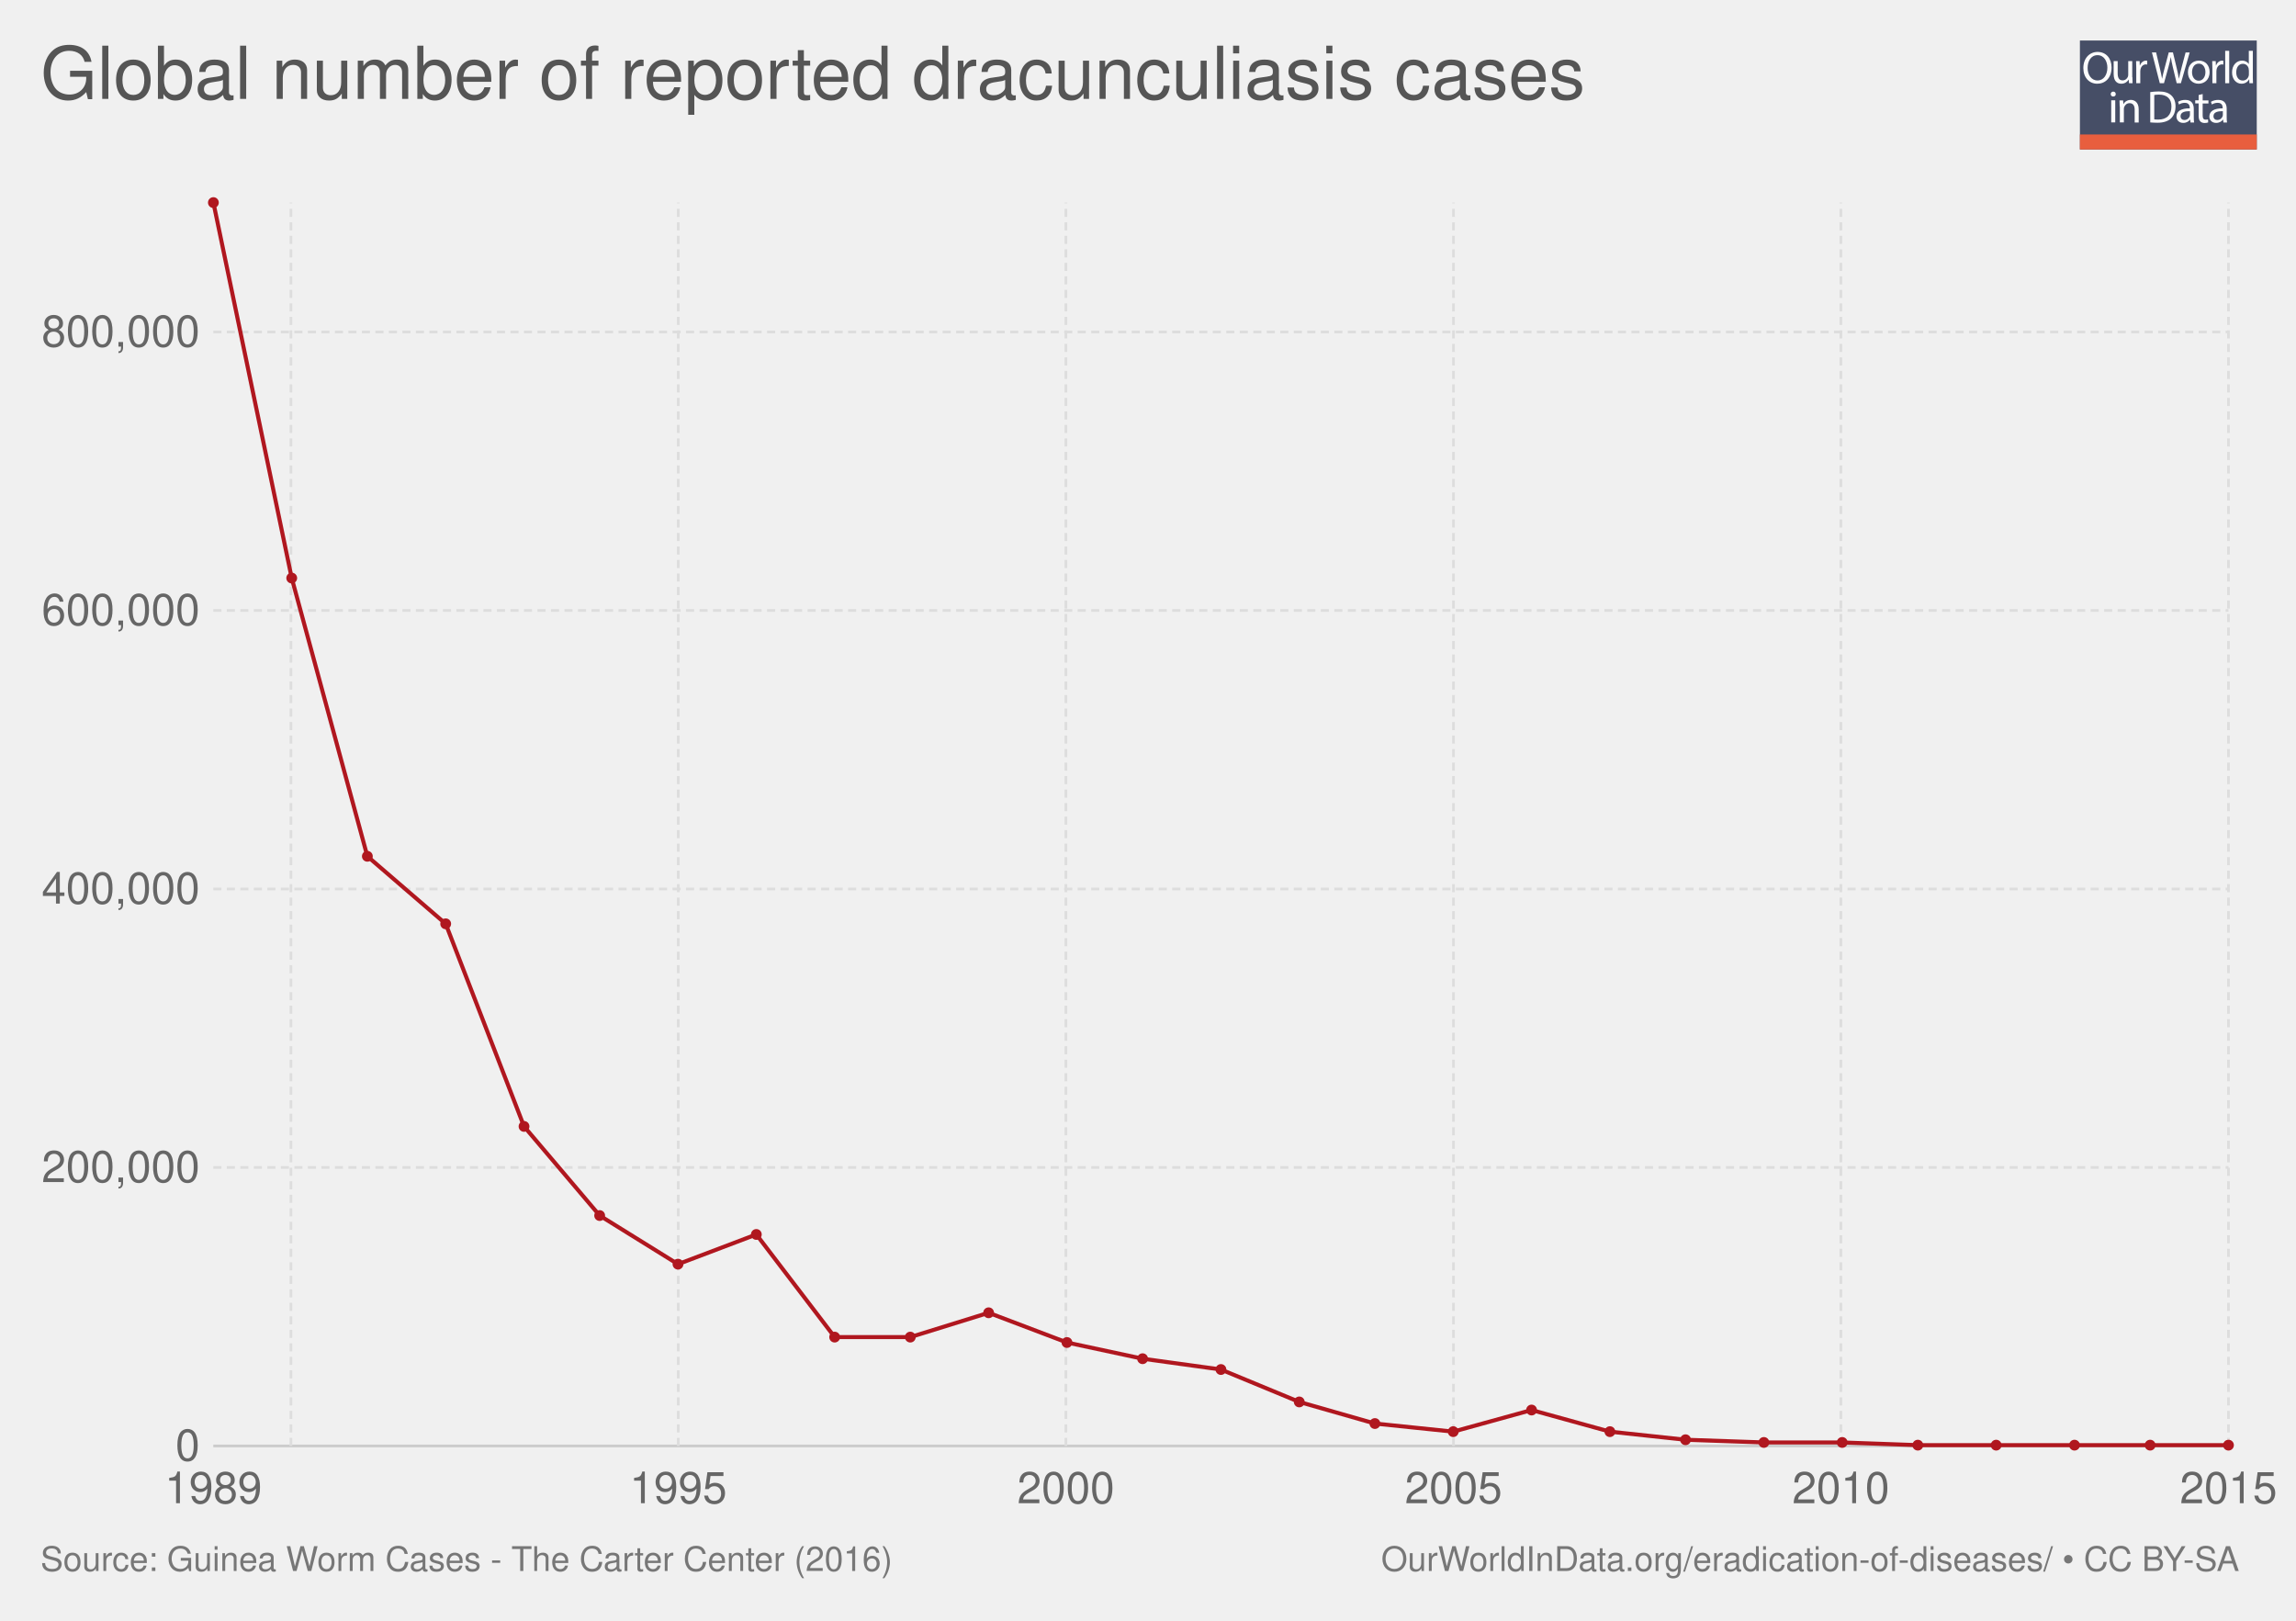
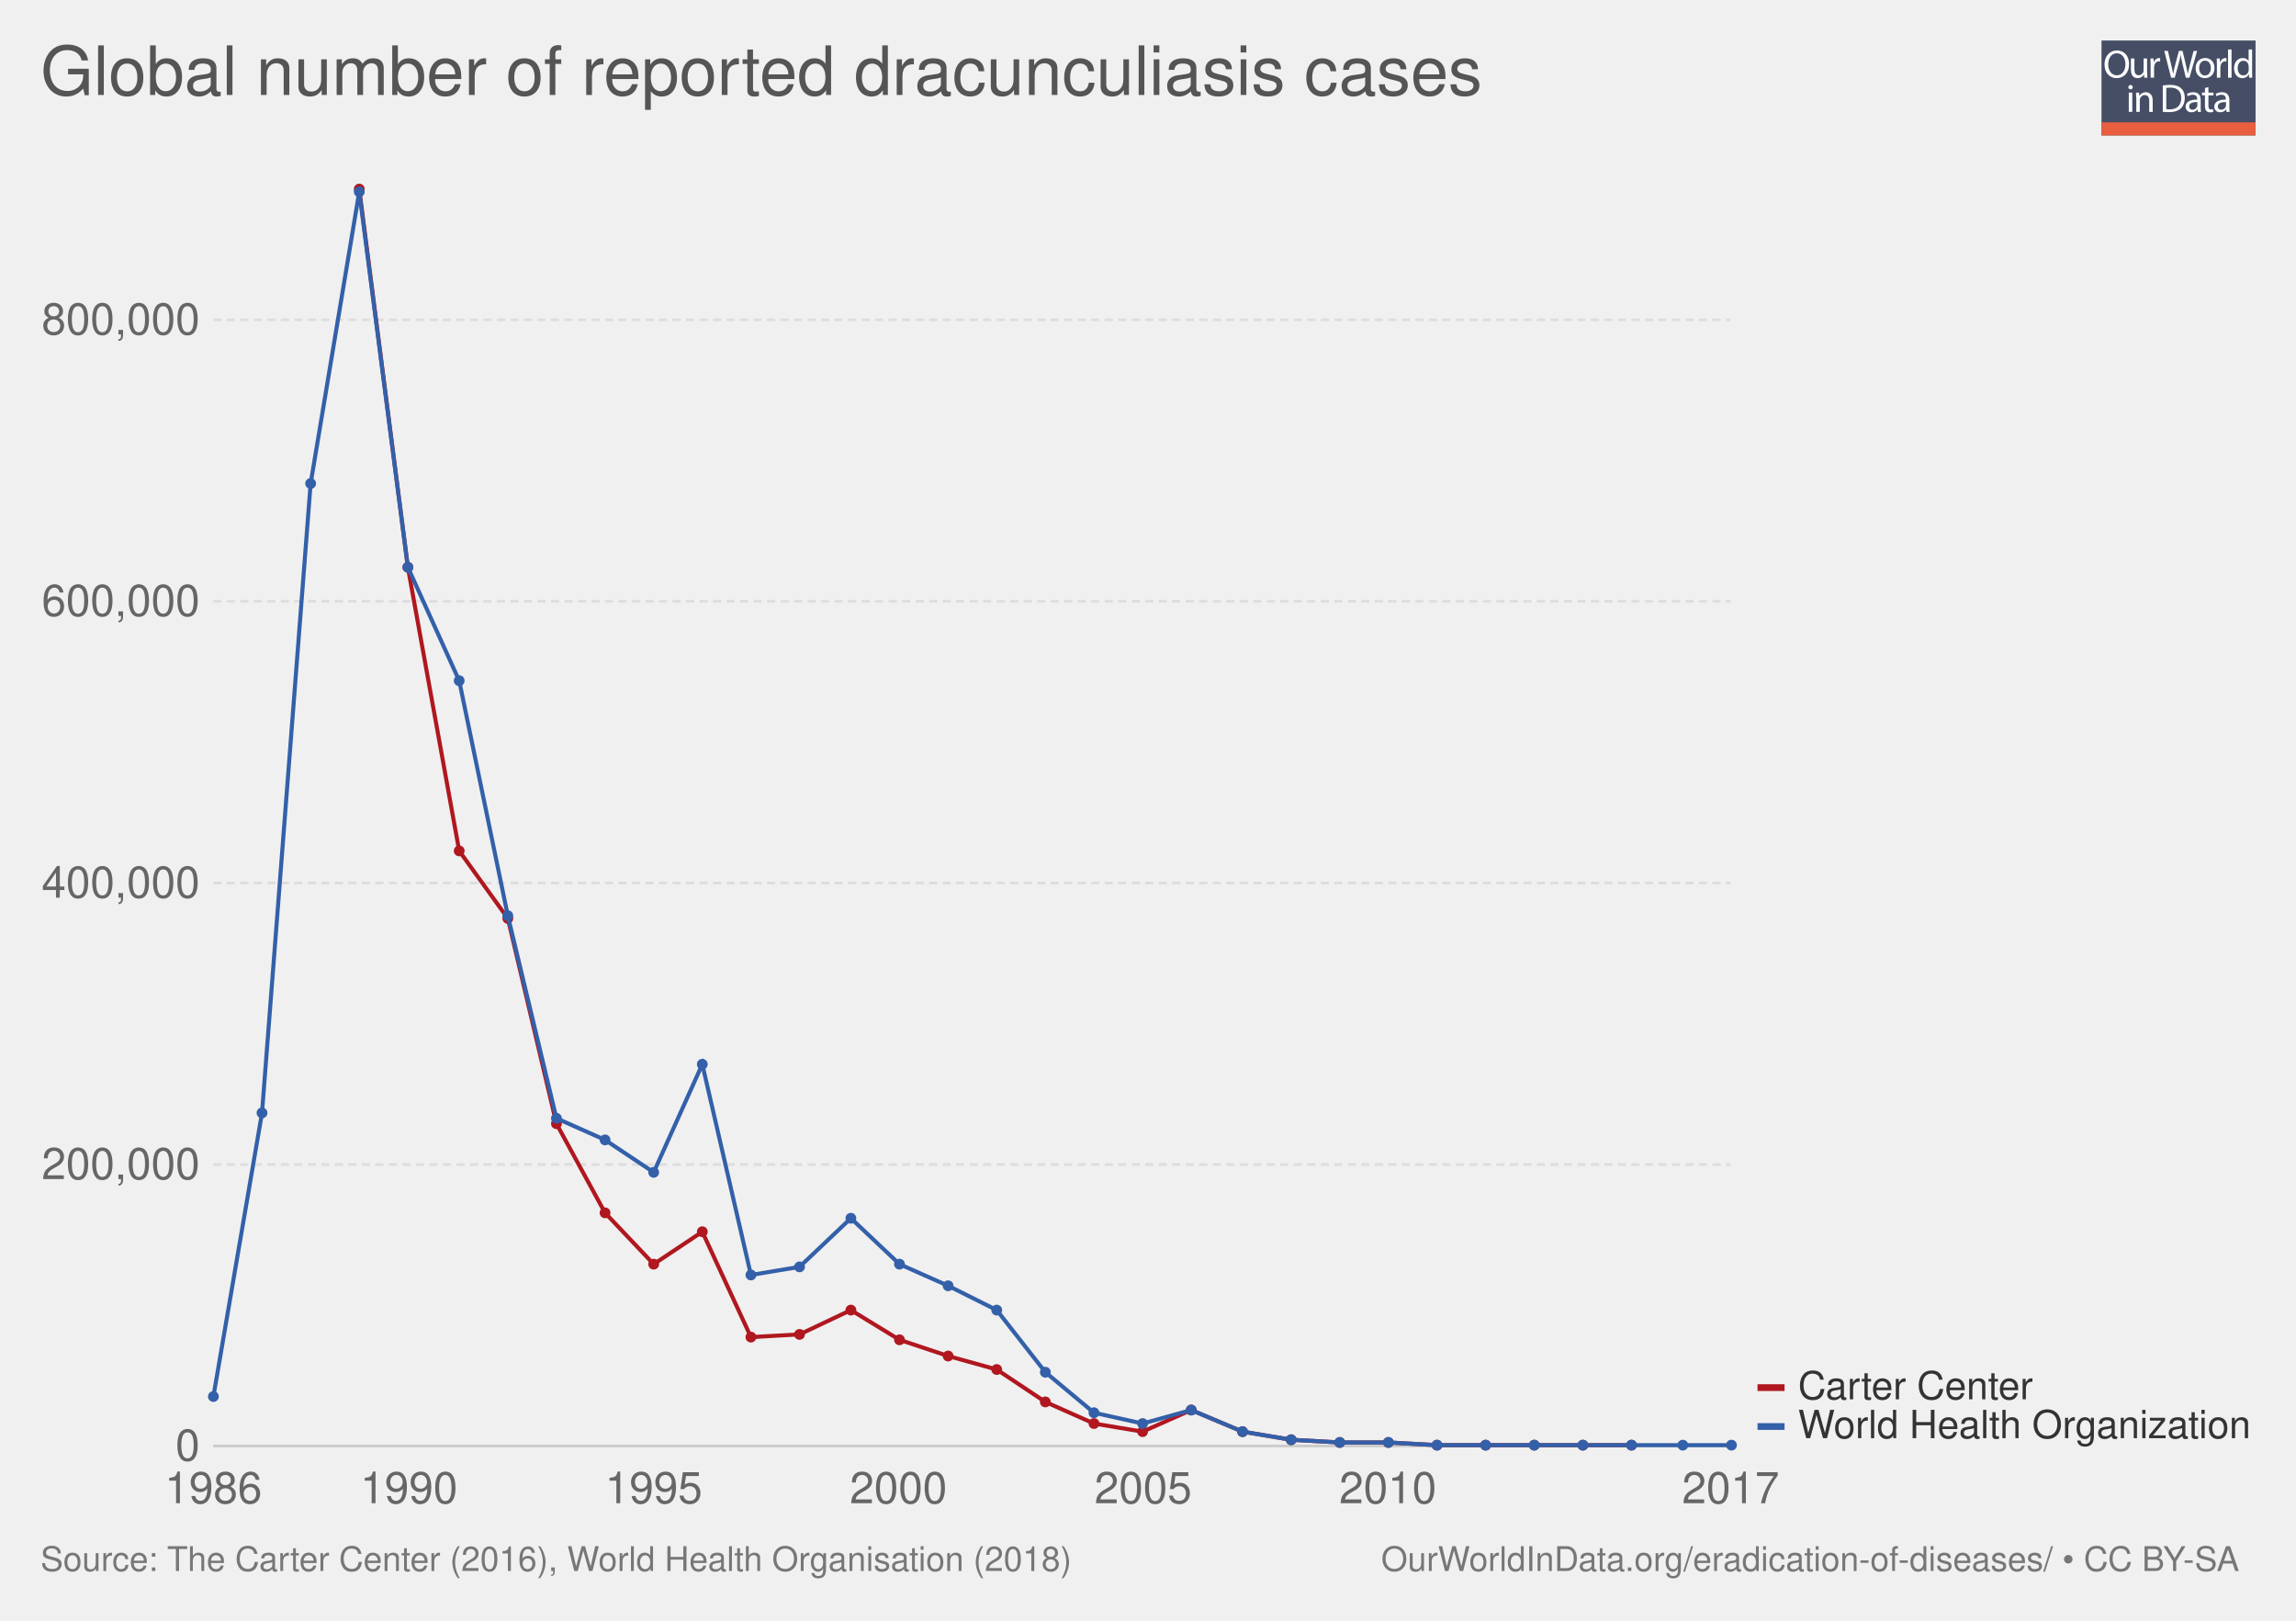
<svg xmlns="http://www.w3.org/2000/svg" xmlns:xlink="http://www.w3.org/1999/xlink" version="1.1" style="font-family: 'Helvetica Neue', Helvetica, Arial, sans-serif; font-size: 18px; background-color: white; text-rendering: optimizeLegibility; -webkit-font-smoothing: antialiased;" width="850" height="600">
  <g class="ChartTab">
    <g class="HeaderView">
-       <g opacity="0.8" transform="translate(770, 15) scale(0.31)">
+       <g opacity="0.8" transform="translate(778, 15) scale(0.27)">
        <a xlink:href="https://ourworldindata.org" target="_blank">
          <g>
            <rect x="0" y="0" fill="#1B2543" width="211.2" height="130.1" />
            <rect x="0" y="112.2" fill="#E63912" width="211.2" height="17.9" />
            <g>
              <rect x="1.2" y="12.3" fill="none" width="210.2" height="99.2" />
              <path fill="#FFFFFF" d="M37.8,32.2c0,12.7-7.7,19.4-17.1,19.4c-9.7,0-16.6-7.5-16.6-18.7c0-11.7,7.3-19.3,17.1-19.3 C31.3,13.7,37.8,21.3,37.8,32.2z M9.2,32.8c0,7.9,4.3,14.9,11.8,14.9c7.5,0,11.8-6.9,11.8-15.3c0-7.3-3.8-14.9-11.8-14.9 C13.1,17.5,9.2,24.8,9.2,32.8z" />
              <path fill="#FFFFFF" d="M62.7,43.8c0,2.7,0.1,5.1,0.2,7.2h-4.3l-0.3-4.3h-0.1c-1.3,2.1-4,4.9-8.8,4.9c-4.2,0-9.1-2.3-9.1-11.6 V24.6h4.8v14.6c0,5,1.5,8.4,5.9,8.4c3.2,0,5.5-2.2,6.3-4.4c0.3-0.7,0.4-1.6,0.4-2.5V24.6h4.8V43.8z" />
              <path fill="#FFFFFF" d="M67.3,32.8c0-3.1-0.1-5.8-0.2-8.2h4.2l0.2,5.2h0.2c1.2-3.5,4.1-5.8,7.3-5.8c0.5,0,0.9,0.1,1.4,0.2v4.5 c-0.5-0.1-1-0.2-1.6-0.2c-3.4,0-5.8,2.6-6.5,6.2c-0.1,0.7-0.2,1.4-0.2,2.2V51h-4.8V32.8z" />
              <path fill="#FFFFFF" d="M95.4,51l-9.4-36.8h5l4.4,18.6c1.1,4.6,2.1,9.2,2.7,12.7h0.1c0.6-3.7,1.8-8,3-12.8l4.9-18.5h5l4.5,18.7 c1,4.4,2,8.7,2.6,12.6h0.1c0.8-4,1.8-8.1,3-12.7l4.9-18.5h4.9L120.6,51h-5L111,31.9c-1.1-4.7-1.9-8.3-2.4-12h-0.1 c-0.7,3.7-1.5,7.3-2.8,12L100.4,51H95.4z" />
              <path fill="#FFFFFF" d="M154.9,37.6c0,9.8-6.8,14-13.2,14c-7.2,0-12.7-5.2-12.7-13.6c0-8.8,5.8-14,13.1-14 C149.8,24,154.9,29.5,154.9,37.6z M133.9,37.9c0,5.8,3.3,10.1,8,10.1c4.6,0,8-4.3,8-10.3c0-4.5-2.2-10.1-7.9-10.1 C136.3,27.6,133.9,32.8,133.9,37.9z" />
              <path fill="#FFFFFF" d="M158.2,32.8c0-3.1-0.1-5.8-0.2-8.2h4.2l0.2,5.2h0.2c1.2-3.5,4.1-5.8,7.3-5.8c0.5,0,0.9,0.1,1.4,0.2v4.5 c-0.5-0.1-1-0.2-1.6-0.2c-3.4,0-5.8,2.6-6.5,6.2c-0.1,0.7-0.2,1.4-0.2,2.2V51h-4.8V32.8z" />
              <path fill="#FFFFFF" d="M173.5,12.3h4.8V51h-4.8V12.3z" />
              <path fill="#FFFFFF" d="M206.5,12.3v31.9c0,2.3,0.1,5,0.2,6.8h-4.3l-0.2-4.6H202c-1.5,2.9-4.7,5.2-9,5.2 c-6.4,0-11.3-5.4-11.3-13.4c-0.1-8.8,5.4-14.2,11.9-14.2c4,0,6.8,1.9,8,4h0.1V12.3H206.5z M201.7,35.4c0-0.6-0.1-1.4-0.2-2 c-0.7-3.1-3.3-5.6-6.9-5.6c-5,0-7.9,4.4-7.9,10.2c0,5.3,2.6,9.8,7.8,9.8c3.2,0,6.2-2.1,7.1-5.7c0.2-0.7,0.2-1.3,0.2-2.1V35.4z" />
              <path fill="#FFFFFF" d="M42.8,64c0.1,1.6-1.1,2.9-3.1,2.9c-1.7,0-2.9-1.3-2.9-2.9c0-1.7,1.3-3,3-3C41.7,61,42.8,62.3,42.8,64z M37.4,97.8V71.4h4.8v26.4H37.4z" />
              <path fill="#FFFFFF" d="M47.5,78.6c0-2.7-0.1-5-0.2-7.1h4.3l0.3,4.4h0.1c1.3-2.5,4.4-5,8.8-5c3.7,0,9.4,2.2,9.4,11.2v15.8h-4.8 V82.6c0-4.3-1.6-7.8-6.1-7.8c-3.2,0-5.6,2.2-6.5,4.9c-0.2,0.6-0.3,1.4-0.3,2.2v15.9h-4.8V78.6z" />
              <path fill="#FFFFFF" d="M84,61.6c2.9-0.4,6.3-0.8,10.1-0.8c6.8,0,11.7,1.6,14.9,4.6c3.3,3,5.2,7.3,5.2,13.2c0,6-1.9,10.9-5.3,14.3 c-3.4,3.4-9.1,5.3-16.3,5.3c-3.4,0-6.2-0.2-8.6-0.4V61.6z M88.8,94.1c1.2,0.2,3,0.3,4.8,0.3c10.2,0,15.7-5.7,15.7-15.6 c0.1-8.7-4.9-14.2-14.9-14.2c-2.5,0-4.3,0.2-5.6,0.5V94.1z" />
              <path fill="#FFFFFF" d="M132.1,97.8l-0.4-3.3h-0.2c-1.5,2.1-4.3,3.9-8.1,3.9c-5.4,0-8.1-3.8-8.1-7.6c0-6.4,5.7-9.9,15.9-9.8v-0.5 c0-2.2-0.6-6.1-6-6.1c-2.5,0-5,0.8-6.9,2l-1.1-3.2c2.2-1.4,5.4-2.3,8.7-2.3c8.1,0,10.1,5.5,10.1,10.8v9.9c0,2.3,0.1,4.5,0.4,6.3 H132.1z M131.4,84.4c-5.3-0.1-11.2,0.8-11.2,5.9c0,3.1,2.1,4.6,4.5,4.6c3.4,0,5.6-2.2,6.4-4.4c0.2-0.5,0.3-1,0.3-1.5V84.4z" />
              <path fill="#FFFFFF" d="M146.6,63.9v7.6h6.9v3.7h-6.9v14.2c0,3.3,0.9,5.1,3.6,5.1c1.3,0,2.2-0.2,2.8-0.3l0.2,3.6 c-0.9,0.4-2.4,0.7-4.3,0.7c-2.2,0-4-0.7-5.2-2c-1.4-1.4-1.9-3.8-1.9-6.9V75.1h-4.1v-3.7h4.1v-6.3L146.6,63.9z" />
              <path fill="#FFFFFF" d="M171.4,97.8l-0.4-3.3h-0.2c-1.5,2.1-4.3,3.9-8.1,3.9c-5.4,0-8.1-3.8-8.1-7.6c0-6.4,5.7-9.9,15.9-9.8v-0.5 c0-2.2-0.6-6.1-6-6.1c-2.5,0-5,0.8-6.9,2l-1.1-3.2c2.2-1.4,5.4-2.3,8.7-2.3c8.1,0,10.1,5.5,10.1,10.8v9.9c0,2.3,0.1,4.5,0.4,6.3 H171.4z M170.7,84.4c-5.3-0.1-11.2,0.8-11.2,5.9c0,3.1,2.1,4.6,4.5,4.6c3.4,0,5.6-2.2,6.4-4.4c0.2-0.5,0.3-1,0.3-1.5V84.4z" />
            </g>
          </g>
        </a>
      </g>
      <a href="https://ourworldindata.org/grapher/global-number-of-reported-dracunculiasis-cases" target="_blank">
-         <text font-size="27.00" x="15.0" y="36.6" fill="#555">
-           <tspan x="15" y="36.6">Global number of reported dracunculiasis cases</tspan>
+         <text font-size="25.20" x="15.0" y="35.2" fill="#555">
+           <tspan x="15" y="35.16">Global number of reported dracunculiasis cases</tspan>
        </text>
      </a>
    </g>
    <g class="LineChart">
      <defs>
        <clipPath id="boundsClip-1">
-           <rect x="68.968" y="0" width="830" height="963" />
+           <rect x="68.968" y="0" width="830" height="973" />
        </clipPath>
      </defs>
      <g class="AxisBoxView">
        <g class="HorizontalAxis">
-           <text x="79" y="556.5" fill="#666" text-anchor="middle" font-size="16.2">1989</text>
-           <text x="251.1" y="556.5" fill="#666" text-anchor="middle" font-size="16.2">1995</text>
-           <text x="394.6" y="556.5" fill="#666" text-anchor="middle" font-size="16.2">2000</text>
-           <text x="538.1" y="556.5" fill="#666" text-anchor="middle" font-size="16.2">2005</text>
-           <text x="681.5" y="556.5" fill="#666" text-anchor="middle" font-size="16.2">2010</text>
-           <text x="825" y="556.5" fill="#666" text-anchor="middle" font-size="16.2">2015</text>
+           <text x="79" y="556.5" fill="#666" text-anchor="middle" font-size="16.2">1986</text>
+           <text x="151.4" y="556.5" fill="#666" text-anchor="middle" font-size="16.2">1990</text>
+           <text x="242" y="556.5" fill="#666" text-anchor="middle" font-size="16.2">1995</text>
+           <text x="332.6" y="556.5" fill="#666" text-anchor="middle" font-size="16.2">2000</text>
+           <text x="423.2" y="556.5" fill="#666" text-anchor="middle" font-size="16.2">2005</text>
+           <text x="513.8" y="556.5" fill="#666" text-anchor="middle" font-size="16.2">2010</text>
+           <text x="640.7" y="556.5" fill="#666" text-anchor="middle" font-size="16.2">2017</text>
        </g>
        <g class="VerticalAxis">
          <text x="73.97" y="535.3" fill="#666" dominant-baseline="middle" text-anchor="end" font-size="16.2">0</text>
-           <text x="73.97" y="432.2" fill="#666" dominant-baseline="middle" text-anchor="end" font-size="16.2">200,000</text>
-           <text x="73.97" y="329.1" fill="#666" dominant-baseline="middle" text-anchor="end" font-size="16.2">400,000</text>
-           <text x="73.97" y="226" fill="#666" dominant-baseline="middle" text-anchor="end" font-size="16.2">600,000</text>
-           <text x="73.97" y="122.9" fill="#666" dominant-baseline="middle" text-anchor="end" font-size="16.2">800,000</text>
+           <text x="73.97" y="431.1" fill="#666" dominant-baseline="middle" text-anchor="end" font-size="16.2">200,000</text>
+           <text x="73.97" y="326.9" fill="#666" dominant-baseline="middle" text-anchor="end" font-size="16.2">400,000</text>
+           <text x="73.97" y="222.6" fill="#666" dominant-baseline="middle" text-anchor="end" font-size="16.2">600,000</text>
+           <text x="73.97" y="118.4" fill="#666" dominant-baseline="middle" text-anchor="end" font-size="16.2">800,000</text>
        </g>
        <g class="AxisGridLines">
-           <line x1="78.97" y1="535.3" x2="825.00" y2="535.3" stroke="#ccc" />
-           <line x1="78.97" y1="432.2" x2="825.00" y2="432.2" stroke="#ddd" stroke-dasharray="3,2" />
-           <line x1="78.97" y1="329.1" x2="825.00" y2="329.1" stroke="#ddd" stroke-dasharray="3,2" />
-           <line x1="78.97" y1="226" x2="825.00" y2="226" stroke="#ddd" stroke-dasharray="3,2" />
-           <line x1="78.97" y1="122.9" x2="825.00" y2="122.9" stroke="#ddd" stroke-dasharray="3,2" />
-         </g>
-         <g class="AxisGridLines">
-           <line x1="107.7" y1="535.30" x2="107.7" y2="75.00" stroke="#ddd" stroke-dasharray="3,2" />
-           <line x1="251.1" y1="535.30" x2="251.1" y2="75.00" stroke="#ddd" stroke-dasharray="3,2" />
-           <line x1="394.6" y1="535.30" x2="394.6" y2="75.00" stroke="#ddd" stroke-dasharray="3,2" />
-           <line x1="538.1" y1="535.30" x2="538.1" y2="75.00" stroke="#ddd" stroke-dasharray="3,2" />
-           <line x1="681.5" y1="535.30" x2="681.5" y2="75.00" stroke="#ddd" stroke-dasharray="3,2" />
-           <line x1="825" y1="535.30" x2="825" y2="75.00" stroke="#ddd" stroke-dasharray="3,2" />
+           <line x1="78.97" y1="535.3" x2="640.66" y2="535.3" stroke="#ccc" />
+           <line x1="78.97" y1="431.1" x2="640.66" y2="431.1" stroke="#ddd" stroke-dasharray="3,2" />
+           <line x1="78.97" y1="326.9" x2="640.66" y2="326.9" stroke="#ddd" stroke-dasharray="3,2" />
+           <line x1="78.97" y1="222.6" x2="640.66" y2="222.6" stroke="#ddd" stroke-dasharray="3,2" />
+           <line x1="78.97" y1="118.4" x2="640.66" y2="118.4" stroke="#ddd" stroke-dasharray="3,2" />
        </g>
      </g>
      <g clip-path="url(#boundsClip-1)">
+         <g class="HeightedLegend clickable">
+           <g class="legendMark">
+             <rect x="650.656" y="520.9" width="184.344" height="14.4" fill="#fff" opacity="0" />
+             <rect x="650.656" y="526.85" width="10" height="2.5" fill="#3360a9" />
+             <text font-size="14.40" x="665.7" y="532.4" fill="#333">
+               <tspan x="665.656" y="532.42">World Health Organization</tspan>
+             </text>
+           </g>
+           <g class="legendMark">
+             <rect x="650.656" y="506.5" width="102.408" height="14.4" fill="#fff" opacity="0" />
+             <rect x="650.656" y="512.45" width="10" height="2.5" fill="#B0171F" />
+             <text font-size="14.40" x="665.7" y="518.0" fill="#333">
+               <tspan x="665.656" y="518.02">Carter Center</tspan>
+             </text>
+           </g>
+         </g>
        <g class="Lines">
-           <rect x="79" y="75" width="746" height="460" fill="rgba(255,255,255,0)" opacity="0" />
+           <rect x="79" y="70" width="562" height="465" fill="rgba(255,255,255,0)" opacity="0" />
          <g class="key-World_0">
-             <path stroke="#B0171F" stroke-linecap="round" d="M79 75L108 214L136 317L165 342L194 417L222 450L251 468L280 457L309 495L337 495L366 486L395 497L423 503L452 507L481 519L509 527L538 530L567 522L596 530L624 533L653 534L682 534L710 535L739 535L768 535L796 535L825 535" fill="none" stroke-width="1.5" />
+             <path stroke="#B0171F" stroke-linecap="round" d="M133 70L151 210L170 315L188 340L206 416L224 449L242 468L260 456L278 495L296 494L315 485L333 496L351 502L369 507L387 519L405 527L423 530L441 522L460 530L478 533L496 534L514 534L532 535L550 535L568 535L586 535L604 535" fill="none" stroke-width="1.5" />
            <g fill="#B0171F">
-               <circle cx="79" cy="75" r="2" />
-               <circle cx="108" cy="214" r="2" />
-               <circle cx="136" cy="317" r="2" />
-               <circle cx="165" cy="342" r="2" />
-               <circle cx="194" cy="417" r="2" />
-               <circle cx="222" cy="450" r="2" />
-               <circle cx="251" cy="468" r="2" />
-               <circle cx="280" cy="457" r="2" />
-               <circle cx="309" cy="495" r="2" />
-               <circle cx="337" cy="495" r="2" />
-               <circle cx="366" cy="486" r="2" />
-               <circle cx="395" cy="497" r="2" />
-               <circle cx="423" cy="503" r="2" />
-               <circle cx="452" cy="507" r="2" />
-               <circle cx="481" cy="519" r="2" />
-               <circle cx="509" cy="527" r="2" />
-               <circle cx="538" cy="530" r="2" />
-               <circle cx="567" cy="522" r="2" />
-               <circle cx="596" cy="530" r="2" />
-               <circle cx="624" cy="533" r="2" />
-               <circle cx="653" cy="534" r="2" />
-               <circle cx="682" cy="534" r="2" />
-               <circle cx="710" cy="535" r="2" />
-               <circle cx="739" cy="535" r="2" />
-               <circle cx="768" cy="535" r="2" />
-               <circle cx="796" cy="535" r="2" />
-               <circle cx="825" cy="535" r="2" />
+               <circle cx="133" cy="70" r="2" />
+               <circle cx="151" cy="210" r="2" />
+               <circle cx="170" cy="315" r="2" />
+               <circle cx="188" cy="340" r="2" />
+               <circle cx="206" cy="416" r="2" />
+               <circle cx="224" cy="449" r="2" />
+               <circle cx="242" cy="468" r="2" />
+               <circle cx="260" cy="456" r="2" />
+               <circle cx="278" cy="495" r="2" />
+               <circle cx="296" cy="494" r="2" />
+               <circle cx="315" cy="485" r="2" />
+               <circle cx="333" cy="496" r="2" />
+               <circle cx="351" cy="502" r="2" />
+               <circle cx="369" cy="507" r="2" />
+               <circle cx="387" cy="519" r="2" />
+               <circle cx="405" cy="527" r="2" />
+               <circle cx="423" cy="530" r="2" />
+               <circle cx="441" cy="522" r="2" />
+               <circle cx="460" cy="530" r="2" />
+               <circle cx="478" cy="533" r="2" />
+               <circle cx="496" cy="534" r="2" />
+               <circle cx="514" cy="534" r="2" />
+               <circle cx="532" cy="535" r="2" />
+               <circle cx="550" cy="535" r="2" />
+               <circle cx="568" cy="535" r="2" />
+               <circle cx="586" cy="535" r="2" />
+               <circle cx="604" cy="535" r="2" />
+             </g>
+           </g>
+           <g class="key-World_1">
+             <path stroke="#3360a9" stroke-linecap="round" d="M79 517L97 412L115 179L133 71L151 210L170 252L188 339L206 414L224 422L242 434L260 394L278 472L296 469L315 451L333 468L351 476L369 485L387 508L405 523L423 527L441 522L460 530L478 533L496 534L514 534L532 535L550 535L568 535L586 535L604 535L623 535L641 535" fill="none" stroke-width="1.5" />
+             <g fill="#3360a9">
+               <circle cx="79" cy="517" r="2" />
+               <circle cx="97" cy="412" r="2" />
+               <circle cx="115" cy="179" r="2" />
+               <circle cx="133" cy="71" r="2" />
+               <circle cx="151" cy="210" r="2" />
+               <circle cx="170" cy="252" r="2" />
+               <circle cx="188" cy="339" r="2" />
+               <circle cx="206" cy="414" r="2" />
+               <circle cx="224" cy="422" r="2" />
+               <circle cx="242" cy="434" r="2" />
+               <circle cx="260" cy="394" r="2" />
+               <circle cx="278" cy="472" r="2" />
+               <circle cx="296" cy="469" r="2" />
+               <circle cx="315" cy="451" r="2" />
+               <circle cx="333" cy="468" r="2" />
+               <circle cx="351" cy="476" r="2" />
+               <circle cx="369" cy="485" r="2" />
+               <circle cx="387" cy="508" r="2" />
+               <circle cx="405" cy="523" r="2" />
+               <circle cx="423" cy="527" r="2" />
+               <circle cx="441" cy="522" r="2" />
+               <circle cx="460" cy="530" r="2" />
+               <circle cx="478" cy="533" r="2" />
+               <circle cx="496" cy="534" r="2" />
+               <circle cx="514" cy="534" r="2" />
+               <circle cx="532" cy="535" r="2" />
+               <circle cx="550" cy="535" r="2" />
+               <circle cx="568" cy="535" r="2" />
+               <circle cx="586" cy="535" r="2" />
+               <circle cx="604" cy="535" r="2" />
+               <circle cx="623" cy="535" r="2" />
+               <circle cx="641" cy="535" r="2" />
            </g>
          </g>
        </g>
      </g>
    </g>
    <g style="fill: #777;" class="SourcesFooter">
      <g style="fill: #777;" class="clickable">
        <text font-size="12.60" x="15.0" y="581.6">
-           <tspan x="15" y="581.58">Source: Guinea Worm Cases - The Carter Center (2016)</tspan>
+           <tspan x="15" y="581.58">Source: The Carter Center (2016), World Health Organisation (2018)</tspan>
        </text>
      </g>
      <text font-size="12.60" x="511.3" y="581.6">
        <tspan x="511.306" y="581.58">
          <a target="_blank" style="fill: #777;" href="https://ourworldindata.org/eradication-of-diseases/">OurWorldInData.org/eradication-of-diseases/</a> • <a style="fill: #777;" href="http://creativecommons.org/licenses/by-sa/4.0/deed.en_US" target="_blank">CC BY-SA</a>
        </tspan>
      </text>
    </g>
  </g>
</svg>
